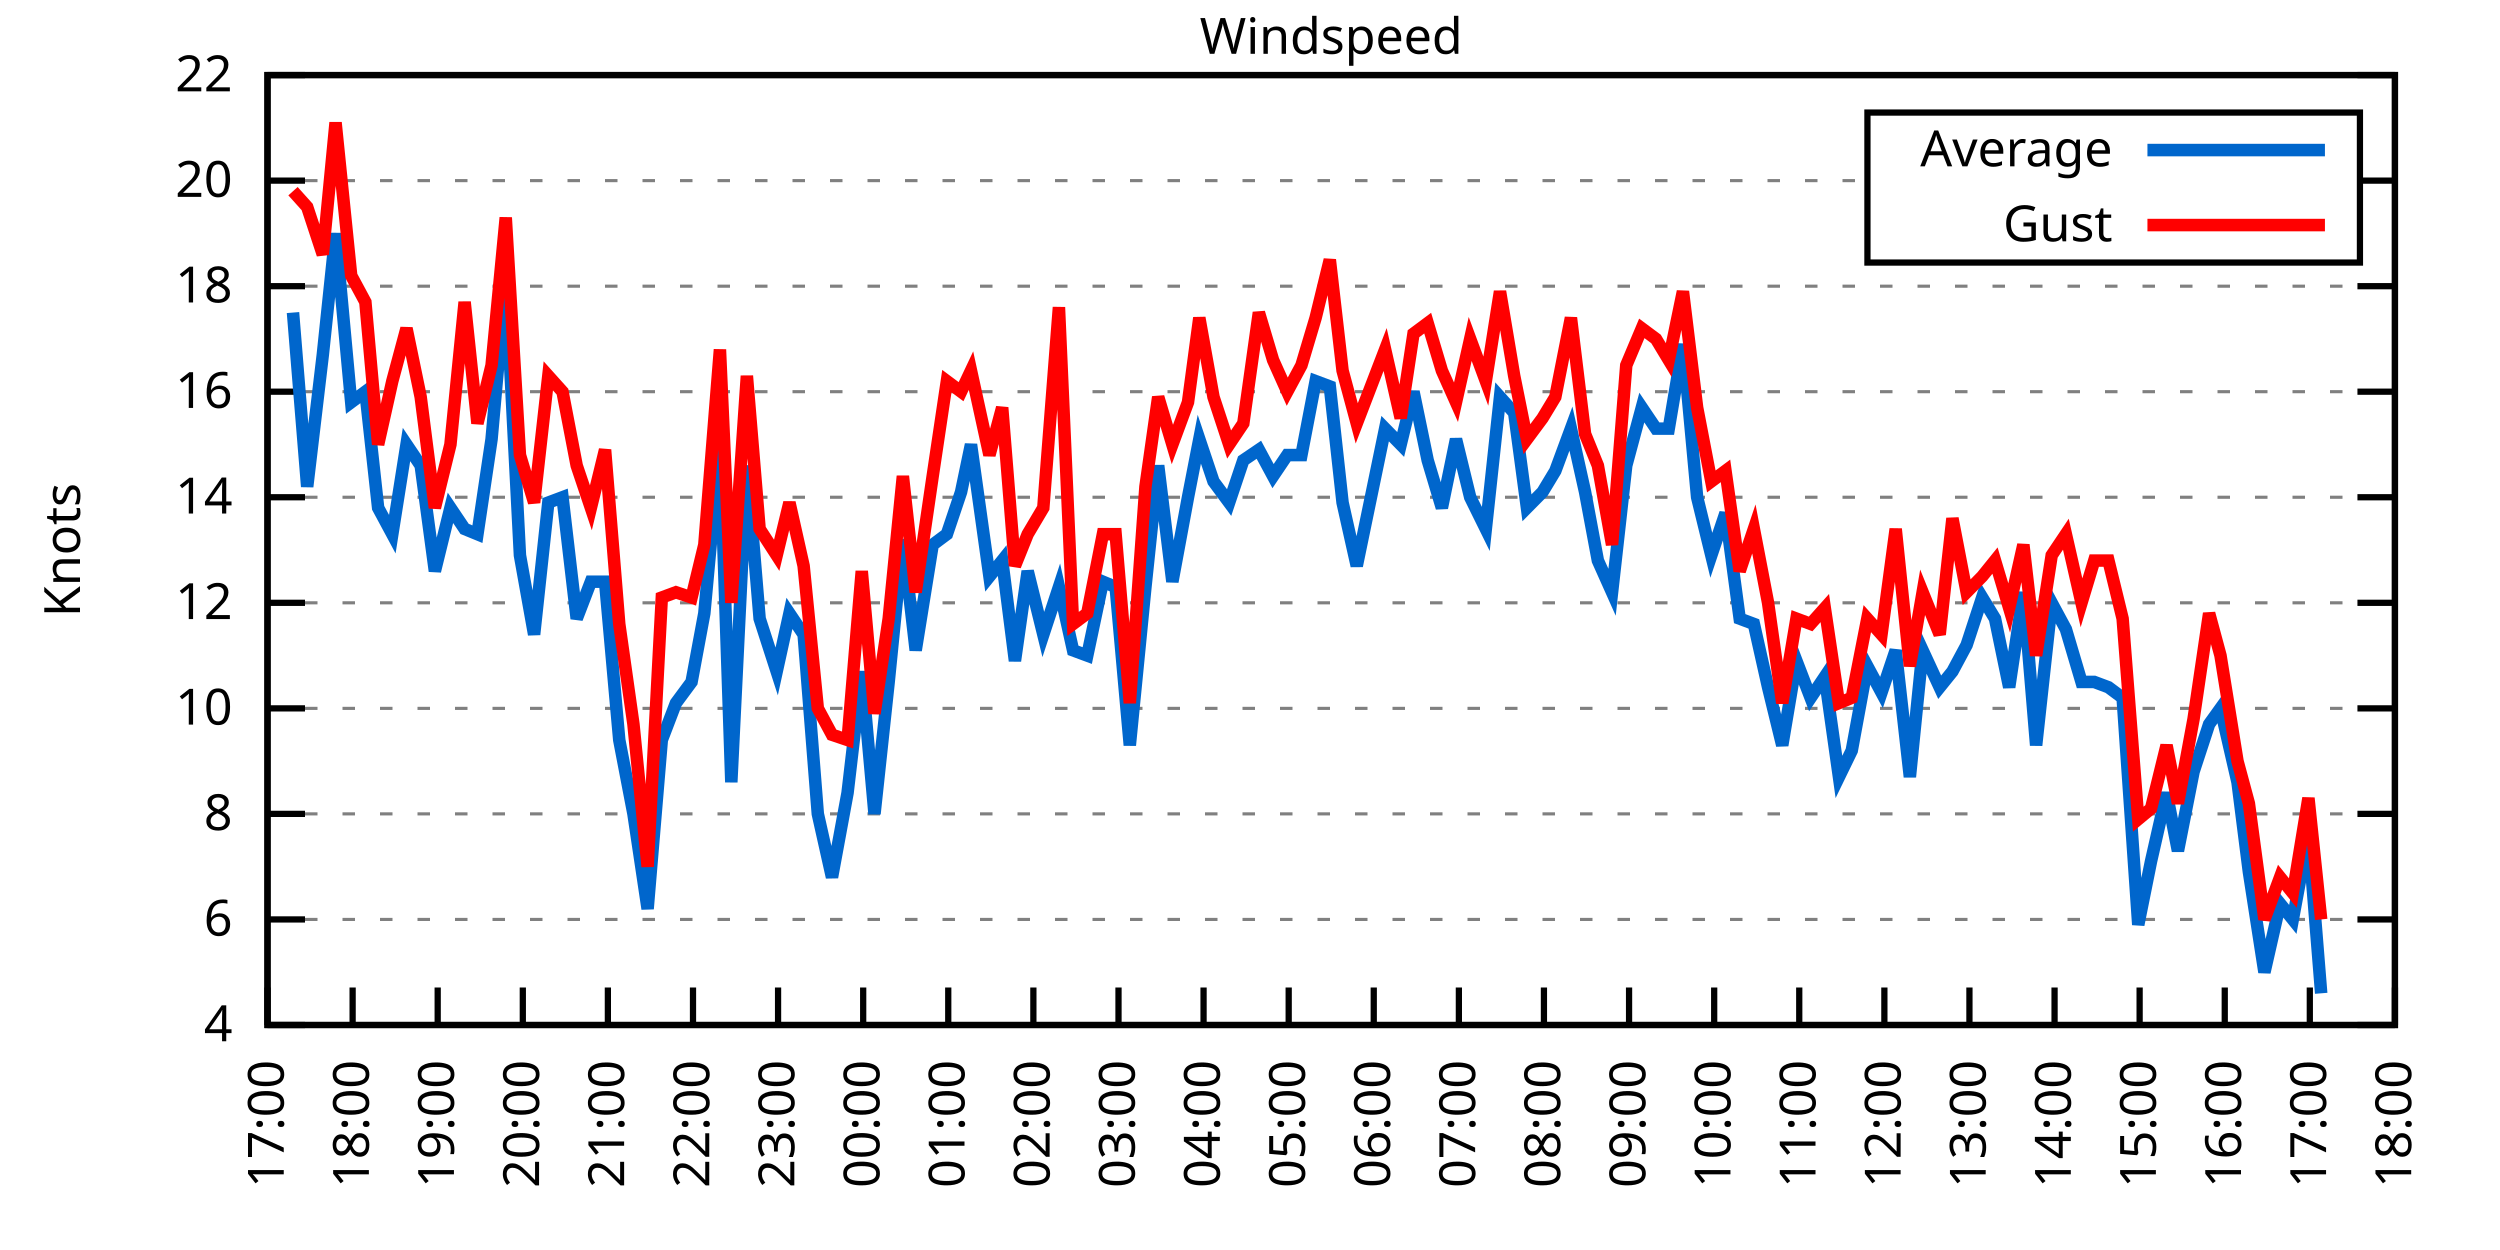
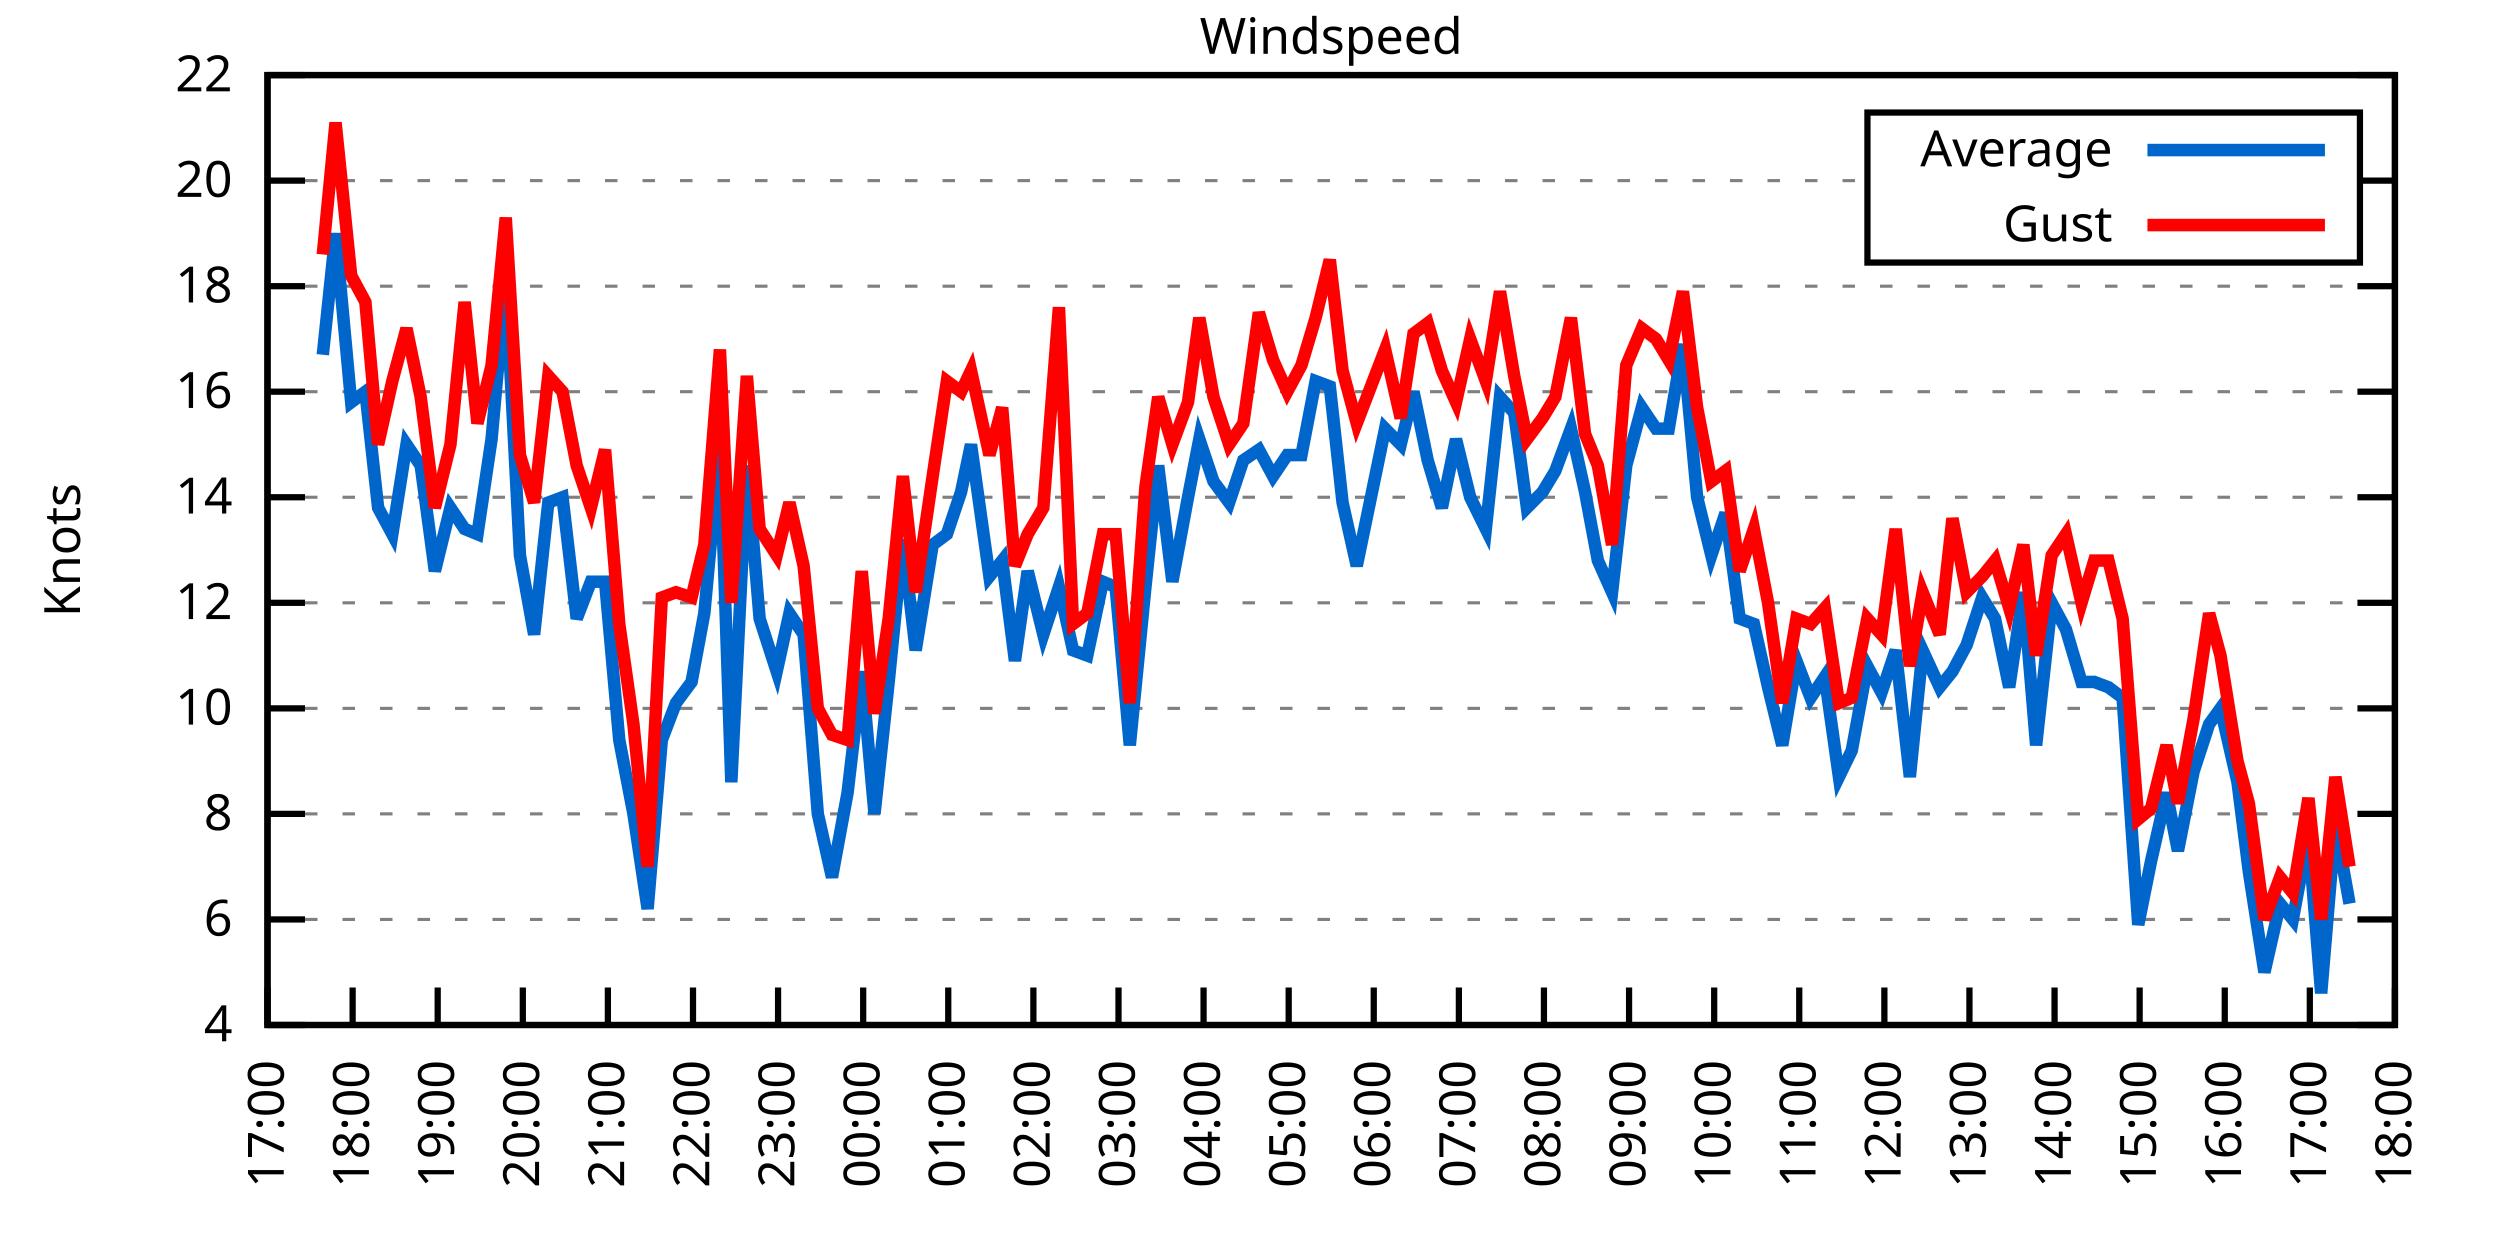
<svg xmlns="http://www.w3.org/2000/svg" xmlns:xlink="http://www.w3.org/1999/xlink" width="400" height="200" viewBox="0 0 400 200">
  <g id="gnuplot_canvas">
    <rect x="0" y="0" width="400" height="200" fill="none" />
    <defs>
      <circle id="gpDot" r="0.5" stroke-width="0.5" stroke="currentColor" />
      <path id="gpPt0" stroke-width="0.333" stroke="currentColor" d="M-1,0 h2 M0,-1 v2" />
      <path id="gpPt1" stroke-width="0.333" stroke="currentColor" d="M-1,-1 L1,1 M1,-1 L-1,1" />
      <path id="gpPt2" stroke-width="0.333" stroke="currentColor" d="M-1,0 L1,0 M0,-1 L0,1 M-1,-1 L1,1 M-1,1 L1,-1" />
      <rect id="gpPt3" stroke-width="0.333" stroke="currentColor" x="-1" y="-1" width="2" height="2" />
      <rect id="gpPt4" stroke-width="0.333" stroke="currentColor" fill="currentColor" x="-1" y="-1" width="2" height="2" />
      <circle id="gpPt5" stroke-width="0.333" stroke="currentColor" cx="0" cy="0" r="1" />
      <use xlink:href="#gpPt5" id="gpPt6" fill="currentColor" stroke="none" />
      <path id="gpPt7" stroke-width="0.333" stroke="currentColor" d="M0,-1.33 L-1.33,0.67 L1.33,0.67 z" />
      <use xlink:href="#gpPt7" id="gpPt8" fill="currentColor" stroke="none" />
      <use xlink:href="#gpPt7" id="gpPt9" stroke="currentColor" transform="rotate(180)" />
      <use xlink:href="#gpPt9" id="gpPt10" fill="currentColor" stroke="none" />
      <use xlink:href="#gpPt3" id="gpPt11" stroke="currentColor" transform="rotate(45)" />
      <use xlink:href="#gpPt11" id="gpPt12" fill="currentColor" stroke="none" />
      <path id="gpPt13" stroke-width="0.333" stroke="currentColor" d="M0,1.330 L1.265,0.411 L0.782,-1.067 L-0.782,-1.076 L-1.265,0.411 z" />
      <use xlink:href="#gpPt13" id="gpPt14" fill="currentColor" stroke="none" />
      <filter id="textbox" filterUnits="objectBoundingBox" x="0" y="0" height="1" width="1">
        <feFlood flood-color="white" flood-opacity="1" result="bgnd" />
        <feComposite in="SourceGraphic" in2="bgnd" operator="atop" />
      </filter>
      <filter id="greybox" filterUnits="objectBoundingBox" x="0" y="0" height="1" width="1">
        <feFlood flood-color="lightgrey" flood-opacity="1" result="grey" />
        <feComposite in="SourceGraphic" in2="grey" operator="atop" />
      </filter>
    </defs>
    <g fill="none" color="white" stroke="currentColor" stroke-width="1.00" stroke-linecap="butt" stroke-linejoin="miter">
</g>
    <g fill="none" color="black" stroke="currentColor" stroke-width="1.00" stroke-linecap="butt" stroke-linejoin="miter">
      <g stroke="none" shape-rendering="crispEdges">
        <polygon fill="rgb(255, 255, 255)" points="42.80,164.00 383.18,164.00 383.18,12.02 42.80,12.02 " />
      </g>
    </g>
    <g fill="none" color="black" stroke="currentColor" stroke-width="1.00" stroke-linecap="butt" stroke-linejoin="miter">
</g>
    <g fill="none" color="black" stroke="black" stroke-width="0.50" stroke-linecap="butt" stroke-linejoin="miter">
</g>
    <g fill="none" color="gray" stroke="currentColor" stroke-width="0.50" stroke-linecap="butt" stroke-linejoin="miter">
      <path stroke="gray" stroke-dasharray="2,4" class="gridline" d="M42.80,164.00 L383.19,164.00  " />
    </g>
    <g fill="none" color="gray" stroke="gray" stroke-width="1.00" stroke-linecap="butt" stroke-linejoin="miter">
</g>
    <g fill="none" color="black" stroke="currentColor" stroke-width="1.00" stroke-linecap="butt" stroke-linejoin="miter">
      <path stroke="black" d="M42.80,164.00 L48.80,164.00 M383.19,164.00 L377.19,164.00  " />
      <g transform="translate(37.20,166.60)" stroke="none" fill="black" font-family="Sans" font-size="8.00" text-anchor="end">
        <text>
          <tspan font-family="Sans"> 4</tspan>
        </text>
      </g>
    </g>
    <g fill="none" color="black" stroke="currentColor" stroke-width="1.00" stroke-linecap="butt" stroke-linejoin="miter">
</g>
    <g fill="none" color="black" stroke="black" stroke-width="0.50" stroke-linecap="butt" stroke-linejoin="miter">
</g>
    <g fill="none" color="gray" stroke="currentColor" stroke-width="0.50" stroke-linecap="butt" stroke-linejoin="miter">
      <path stroke="gray" stroke-dasharray="2,4" class="gridline" d="M42.80,147.11 L383.19,147.11  " />
    </g>
    <g fill="none" color="gray" stroke="gray" stroke-width="1.00" stroke-linecap="butt" stroke-linejoin="miter">
</g>
    <g fill="none" color="black" stroke="currentColor" stroke-width="1.00" stroke-linecap="butt" stroke-linejoin="miter">
      <path stroke="black" d="M42.80,147.11 L48.80,147.11 M383.19,147.11 L377.19,147.11  " />
      <g transform="translate(37.20,149.71)" stroke="none" fill="black" font-family="Sans" font-size="8.00" text-anchor="end">
        <text>
          <tspan font-family="Sans"> 6</tspan>
        </text>
      </g>
    </g>
    <g fill="none" color="black" stroke="currentColor" stroke-width="1.00" stroke-linecap="butt" stroke-linejoin="miter">
</g>
    <g fill="none" color="black" stroke="black" stroke-width="0.50" stroke-linecap="butt" stroke-linejoin="miter">
</g>
    <g fill="none" color="gray" stroke="currentColor" stroke-width="0.50" stroke-linecap="butt" stroke-linejoin="miter">
      <path stroke="gray" stroke-dasharray="2,4" class="gridline" d="M42.80,130.22 L383.19,130.22  " />
    </g>
    <g fill="none" color="gray" stroke="gray" stroke-width="1.00" stroke-linecap="butt" stroke-linejoin="miter">
</g>
    <g fill="none" color="black" stroke="currentColor" stroke-width="1.00" stroke-linecap="butt" stroke-linejoin="miter">
      <path stroke="black" d="M42.80,130.22 L48.80,130.22 M383.19,130.22 L377.19,130.22  " />
      <g transform="translate(37.20,132.82)" stroke="none" fill="black" font-family="Sans" font-size="8.00" text-anchor="end">
        <text>
          <tspan font-family="Sans"> 8</tspan>
        </text>
      </g>
    </g>
    <g fill="none" color="black" stroke="currentColor" stroke-width="1.00" stroke-linecap="butt" stroke-linejoin="miter">
</g>
    <g fill="none" color="black" stroke="black" stroke-width="0.50" stroke-linecap="butt" stroke-linejoin="miter">
</g>
    <g fill="none" color="gray" stroke="currentColor" stroke-width="0.50" stroke-linecap="butt" stroke-linejoin="miter">
      <path stroke="gray" stroke-dasharray="2,4" class="gridline" d="M42.80,113.34 L383.19,113.34  " />
    </g>
    <g fill="none" color="gray" stroke="gray" stroke-width="1.00" stroke-linecap="butt" stroke-linejoin="miter">
</g>
    <g fill="none" color="black" stroke="currentColor" stroke-width="1.00" stroke-linecap="butt" stroke-linejoin="miter">
      <path stroke="black" d="M42.80,113.34 L48.80,113.34 M383.19,113.34 L377.19,113.34  " />
      <g transform="translate(37.20,115.94)" stroke="none" fill="black" font-family="Sans" font-size="8.00" text-anchor="end">
        <text>
          <tspan font-family="Sans"> 10</tspan>
        </text>
      </g>
    </g>
    <g fill="none" color="black" stroke="currentColor" stroke-width="1.00" stroke-linecap="butt" stroke-linejoin="miter">
</g>
    <g fill="none" color="black" stroke="black" stroke-width="0.50" stroke-linecap="butt" stroke-linejoin="miter">
</g>
    <g fill="none" color="gray" stroke="currentColor" stroke-width="0.50" stroke-linecap="butt" stroke-linejoin="miter">
      <path stroke="gray" stroke-dasharray="2,4" class="gridline" d="M42.80,96.45 L383.19,96.45  " />
    </g>
    <g fill="none" color="gray" stroke="gray" stroke-width="1.00" stroke-linecap="butt" stroke-linejoin="miter">
</g>
    <g fill="none" color="black" stroke="currentColor" stroke-width="1.00" stroke-linecap="butt" stroke-linejoin="miter">
      <path stroke="black" d="M42.80,96.45 L48.80,96.45 M383.19,96.45 L377.19,96.45  " />
      <g transform="translate(37.20,99.05)" stroke="none" fill="black" font-family="Sans" font-size="8.00" text-anchor="end">
        <text>
          <tspan font-family="Sans"> 12</tspan>
        </text>
      </g>
    </g>
    <g fill="none" color="black" stroke="currentColor" stroke-width="1.00" stroke-linecap="butt" stroke-linejoin="miter">
</g>
    <g fill="none" color="black" stroke="black" stroke-width="0.50" stroke-linecap="butt" stroke-linejoin="miter">
</g>
    <g fill="none" color="gray" stroke="currentColor" stroke-width="0.50" stroke-linecap="butt" stroke-linejoin="miter">
      <path stroke="gray" stroke-dasharray="2,4" class="gridline" d="M42.80,79.56 L383.19,79.56  " />
    </g>
    <g fill="none" color="gray" stroke="gray" stroke-width="1.00" stroke-linecap="butt" stroke-linejoin="miter">
</g>
    <g fill="none" color="black" stroke="currentColor" stroke-width="1.00" stroke-linecap="butt" stroke-linejoin="miter">
      <path stroke="black" d="M42.80,79.56 L48.80,79.56 M383.19,79.56 L377.19,79.56  " />
      <g transform="translate(37.20,82.16)" stroke="none" fill="black" font-family="Sans" font-size="8.00" text-anchor="end">
        <text>
          <tspan font-family="Sans"> 14</tspan>
        </text>
      </g>
    </g>
    <g fill="none" color="black" stroke="currentColor" stroke-width="1.00" stroke-linecap="butt" stroke-linejoin="miter">
</g>
    <g fill="none" color="black" stroke="black" stroke-width="0.50" stroke-linecap="butt" stroke-linejoin="miter">
</g>
    <g fill="none" color="gray" stroke="currentColor" stroke-width="0.50" stroke-linecap="butt" stroke-linejoin="miter">
      <path stroke="gray" stroke-dasharray="2,4" class="gridline" d="M42.80,62.67 L383.19,62.67  " />
    </g>
    <g fill="none" color="gray" stroke="gray" stroke-width="1.00" stroke-linecap="butt" stroke-linejoin="miter">
</g>
    <g fill="none" color="black" stroke="currentColor" stroke-width="1.00" stroke-linecap="butt" stroke-linejoin="miter">
      <path stroke="black" d="M42.80,62.67 L48.80,62.67 M383.19,62.67 L377.19,62.67  " />
      <g transform="translate(37.20,65.27)" stroke="none" fill="black" font-family="Sans" font-size="8.00" text-anchor="end">
        <text>
          <tspan font-family="Sans"> 16</tspan>
        </text>
      </g>
    </g>
    <g fill="none" color="black" stroke="currentColor" stroke-width="1.00" stroke-linecap="butt" stroke-linejoin="miter">
</g>
    <g fill="none" color="black" stroke="black" stroke-width="0.50" stroke-linecap="butt" stroke-linejoin="miter">
</g>
    <g fill="none" color="gray" stroke="currentColor" stroke-width="0.50" stroke-linecap="butt" stroke-linejoin="miter">
      <path stroke="gray" stroke-dasharray="2,4" class="gridline" d="M42.80,45.79 L383.19,45.79  " />
    </g>
    <g fill="none" color="gray" stroke="gray" stroke-width="1.00" stroke-linecap="butt" stroke-linejoin="miter">
</g>
    <g fill="none" color="black" stroke="currentColor" stroke-width="1.00" stroke-linecap="butt" stroke-linejoin="miter">
      <path stroke="black" d="M42.80,45.79 L48.80,45.79 M383.19,45.79 L377.19,45.79  " />
      <g transform="translate(37.20,48.39)" stroke="none" fill="black" font-family="Sans" font-size="8.00" text-anchor="end">
        <text>
          <tspan font-family="Sans"> 18</tspan>
        </text>
      </g>
    </g>
    <g fill="none" color="black" stroke="currentColor" stroke-width="1.00" stroke-linecap="butt" stroke-linejoin="miter">
</g>
    <g fill="none" color="black" stroke="black" stroke-width="0.50" stroke-linecap="butt" stroke-linejoin="miter">
</g>
    <g fill="none" color="gray" stroke="currentColor" stroke-width="0.50" stroke-linecap="butt" stroke-linejoin="miter">
      <path stroke="gray" stroke-dasharray="2,4" class="gridline" d="M42.80,28.90 L298.79,28.90 M377.59,28.90 L383.19,28.90  " />
    </g>
    <g fill="none" color="gray" stroke="gray" stroke-width="1.00" stroke-linecap="butt" stroke-linejoin="miter">
</g>
    <g fill="none" color="black" stroke="currentColor" stroke-width="1.00" stroke-linecap="butt" stroke-linejoin="miter">
      <path stroke="black" d="M42.80,28.90 L48.80,28.90 M383.19,28.90 L377.19,28.90  " />
      <g transform="translate(37.20,31.50)" stroke="none" fill="black" font-family="Sans" font-size="8.00" text-anchor="end">
        <text>
          <tspan font-family="Sans"> 20</tspan>
        </text>
      </g>
    </g>
    <g fill="none" color="black" stroke="currentColor" stroke-width="1.00" stroke-linecap="butt" stroke-linejoin="miter">
</g>
    <g fill="none" color="black" stroke="black" stroke-width="0.50" stroke-linecap="butt" stroke-linejoin="miter">
</g>
    <g fill="none" color="gray" stroke="currentColor" stroke-width="0.50" stroke-linecap="butt" stroke-linejoin="miter">
      <path stroke="gray" stroke-dasharray="2,4" class="gridline" d="M42.80,12.01 L383.19,12.01  " />
    </g>
    <g fill="none" color="gray" stroke="gray" stroke-width="1.00" stroke-linecap="butt" stroke-linejoin="miter">
</g>
    <g fill="none" color="black" stroke="currentColor" stroke-width="1.00" stroke-linecap="butt" stroke-linejoin="miter">
      <path stroke="black" d="M42.80,12.01 L48.80,12.01 M383.19,12.01 L377.19,12.01  " />
      <g transform="translate(37.20,14.61)" stroke="none" fill="black" font-family="Sans" font-size="8.00" text-anchor="end">
        <text>
          <tspan font-family="Sans"> 22</tspan>
        </text>
      </g>
    </g>
    <g fill="none" color="black" stroke="currentColor" stroke-width="1.00" stroke-linecap="butt" stroke-linejoin="miter">
      <path stroke="black" d="M42.80,164.00 L42.80,158.00  " />
      <g transform="translate(45.40,169.60) rotate(270.00)" stroke="none" fill="black" font-family="Sans" font-size="8.00" text-anchor="end">
        <text>
          <tspan font-family="Sans">17:00</tspan>
        </text>
      </g>
    </g>
    <g fill="none" color="black" stroke="currentColor" stroke-width="1.00" stroke-linecap="butt" stroke-linejoin="miter">
      <path stroke="black" d="M56.42,164.00 L56.42,158.00  " />
      <g transform="translate(59.02,169.60) rotate(270.00)" stroke="none" fill="black" font-family="Sans" font-size="8.00" text-anchor="end">
        <text>
          <tspan font-family="Sans">18:00</tspan>
        </text>
      </g>
    </g>
    <g fill="none" color="black" stroke="currentColor" stroke-width="1.00" stroke-linecap="butt" stroke-linejoin="miter">
      <path stroke="black" d="M70.03,164.00 L70.03,158.00  " />
      <g transform="translate(72.63,169.60) rotate(270.00)" stroke="none" fill="black" font-family="Sans" font-size="8.00" text-anchor="end">
        <text>
          <tspan font-family="Sans">19:00</tspan>
        </text>
      </g>
    </g>
    <g fill="none" color="black" stroke="currentColor" stroke-width="1.00" stroke-linecap="butt" stroke-linejoin="miter">
      <path stroke="black" d="M83.65,164.00 L83.65,158.00  " />
      <g transform="translate(86.25,169.60) rotate(270.00)" stroke="none" fill="black" font-family="Sans" font-size="8.00" text-anchor="end">
        <text>
          <tspan font-family="Sans">20:00</tspan>
        </text>
      </g>
    </g>
    <g fill="none" color="black" stroke="currentColor" stroke-width="1.00" stroke-linecap="butt" stroke-linejoin="miter">
      <path stroke="black" d="M97.26,164.00 L97.26,158.00  " />
      <g transform="translate(99.86,169.60) rotate(270.00)" stroke="none" fill="black" font-family="Sans" font-size="8.00" text-anchor="end">
        <text>
          <tspan font-family="Sans">21:00</tspan>
        </text>
      </g>
    </g>
    <g fill="none" color="black" stroke="currentColor" stroke-width="1.00" stroke-linecap="butt" stroke-linejoin="miter">
      <path stroke="black" d="M110.88,164.00 L110.88,158.00  " />
      <g transform="translate(113.48,169.60) rotate(270.00)" stroke="none" fill="black" font-family="Sans" font-size="8.00" text-anchor="end">
        <text>
          <tspan font-family="Sans">22:00</tspan>
        </text>
      </g>
    </g>
    <g fill="none" color="black" stroke="currentColor" stroke-width="1.00" stroke-linecap="butt" stroke-linejoin="miter">
      <path stroke="black" d="M124.49,164.00 L124.49,158.00  " />
      <g transform="translate(127.09,169.60) rotate(270.00)" stroke="none" fill="black" font-family="Sans" font-size="8.00" text-anchor="end">
        <text>
          <tspan font-family="Sans">23:00</tspan>
        </text>
      </g>
    </g>
    <g fill="none" color="black" stroke="currentColor" stroke-width="1.00" stroke-linecap="butt" stroke-linejoin="miter">
      <path stroke="black" d="M138.11,164.00 L138.11,158.00  " />
      <g transform="translate(140.71,169.60) rotate(270.00)" stroke="none" fill="black" font-family="Sans" font-size="8.00" text-anchor="end">
        <text>
          <tspan font-family="Sans">00:00</tspan>
        </text>
      </g>
    </g>
    <g fill="none" color="black" stroke="currentColor" stroke-width="1.00" stroke-linecap="butt" stroke-linejoin="miter">
      <path stroke="black" d="M151.72,164.00 L151.72,158.00  " />
      <g transform="translate(154.32,169.60) rotate(270.00)" stroke="none" fill="black" font-family="Sans" font-size="8.00" text-anchor="end">
        <text>
          <tspan font-family="Sans">01:00</tspan>
        </text>
      </g>
    </g>
    <g fill="none" color="black" stroke="currentColor" stroke-width="1.00" stroke-linecap="butt" stroke-linejoin="miter">
      <path stroke="black" d="M165.34,164.00 L165.34,158.00  " />
      <g transform="translate(167.94,169.60) rotate(270.00)" stroke="none" fill="black" font-family="Sans" font-size="8.00" text-anchor="end">
        <text>
          <tspan font-family="Sans">02:00</tspan>
        </text>
      </g>
    </g>
    <g fill="none" color="black" stroke="currentColor" stroke-width="1.00" stroke-linecap="butt" stroke-linejoin="miter">
      <path stroke="black" d="M178.96,164.00 L178.96,158.00  " />
      <g transform="translate(181.56,169.60) rotate(270.00)" stroke="none" fill="black" font-family="Sans" font-size="8.00" text-anchor="end">
        <text>
          <tspan font-family="Sans">03:00</tspan>
        </text>
      </g>
    </g>
    <g fill="none" color="black" stroke="currentColor" stroke-width="1.00" stroke-linecap="butt" stroke-linejoin="miter">
      <path stroke="black" d="M192.57,164.00 L192.57,158.00  " />
      <g transform="translate(195.17,169.60) rotate(270.00)" stroke="none" fill="black" font-family="Sans" font-size="8.00" text-anchor="end">
        <text>
          <tspan font-family="Sans">04:00</tspan>
        </text>
      </g>
    </g>
    <g fill="none" color="black" stroke="currentColor" stroke-width="1.00" stroke-linecap="butt" stroke-linejoin="miter">
      <path stroke="black" d="M206.19,164.00 L206.19,158.00  " />
      <g transform="translate(208.79,169.60) rotate(270.00)" stroke="none" fill="black" font-family="Sans" font-size="8.00" text-anchor="end">
        <text>
          <tspan font-family="Sans">05:00</tspan>
        </text>
      </g>
    </g>
    <g fill="none" color="black" stroke="currentColor" stroke-width="1.00" stroke-linecap="butt" stroke-linejoin="miter">
      <path stroke="black" d="M219.80,164.00 L219.80,158.00  " />
      <g transform="translate(222.40,169.60) rotate(270.00)" stroke="none" fill="black" font-family="Sans" font-size="8.00" text-anchor="end">
        <text>
          <tspan font-family="Sans">06:00</tspan>
        </text>
      </g>
    </g>
    <g fill="none" color="black" stroke="currentColor" stroke-width="1.00" stroke-linecap="butt" stroke-linejoin="miter">
      <path stroke="black" d="M233.42,164.00 L233.42,158.00  " />
      <g transform="translate(236.02,169.60) rotate(270.00)" stroke="none" fill="black" font-family="Sans" font-size="8.00" text-anchor="end">
        <text>
          <tspan font-family="Sans">07:00</tspan>
        </text>
      </g>
    </g>
    <g fill="none" color="black" stroke="currentColor" stroke-width="1.00" stroke-linecap="butt" stroke-linejoin="miter">
      <path stroke="black" d="M247.03,164.00 L247.03,158.00  " />
      <g transform="translate(249.63,169.60) rotate(270.00)" stroke="none" fill="black" font-family="Sans" font-size="8.00" text-anchor="end">
        <text>
          <tspan font-family="Sans">08:00</tspan>
        </text>
      </g>
    </g>
    <g fill="none" color="black" stroke="currentColor" stroke-width="1.00" stroke-linecap="butt" stroke-linejoin="miter">
      <path stroke="black" d="M260.65,164.00 L260.65,158.00  " />
      <g transform="translate(263.25,169.60) rotate(270.00)" stroke="none" fill="black" font-family="Sans" font-size="8.00" text-anchor="end">
        <text>
          <tspan font-family="Sans">09:00</tspan>
        </text>
      </g>
    </g>
    <g fill="none" color="black" stroke="currentColor" stroke-width="1.00" stroke-linecap="butt" stroke-linejoin="miter">
      <path stroke="black" d="M274.27,164.00 L274.27,158.00  " />
      <g transform="translate(276.87,169.60) rotate(270.00)" stroke="none" fill="black" font-family="Sans" font-size="8.00" text-anchor="end">
        <text>
          <tspan font-family="Sans">10:00</tspan>
        </text>
      </g>
    </g>
    <g fill="none" color="black" stroke="currentColor" stroke-width="1.00" stroke-linecap="butt" stroke-linejoin="miter">
      <path stroke="black" d="M287.88,164.00 L287.88,158.00  " />
      <g transform="translate(290.48,169.60) rotate(270.00)" stroke="none" fill="black" font-family="Sans" font-size="8.00" text-anchor="end">
        <text>
          <tspan font-family="Sans">11:00</tspan>
        </text>
      </g>
    </g>
    <g fill="none" color="black" stroke="currentColor" stroke-width="1.00" stroke-linecap="butt" stroke-linejoin="miter">
      <path stroke="black" d="M301.50,164.00 L301.50,158.00  " />
      <g transform="translate(304.10,169.60) rotate(270.00)" stroke="none" fill="black" font-family="Sans" font-size="8.00" text-anchor="end">
        <text>
          <tspan font-family="Sans">12:00</tspan>
        </text>
      </g>
    </g>
    <g fill="none" color="black" stroke="currentColor" stroke-width="1.00" stroke-linecap="butt" stroke-linejoin="miter">
      <path stroke="black" d="M315.11,164.00 L315.11,158.00  " />
      <g transform="translate(317.71,169.60) rotate(270.00)" stroke="none" fill="black" font-family="Sans" font-size="8.00" text-anchor="end">
        <text>
          <tspan font-family="Sans">13:00</tspan>
        </text>
      </g>
    </g>
    <g fill="none" color="black" stroke="currentColor" stroke-width="1.00" stroke-linecap="butt" stroke-linejoin="miter">
      <path stroke="black" d="M328.73,164.00 L328.73,158.00  " />
      <g transform="translate(331.33,169.60) rotate(270.00)" stroke="none" fill="black" font-family="Sans" font-size="8.00" text-anchor="end">
        <text>
          <tspan font-family="Sans">14:00</tspan>
        </text>
      </g>
    </g>
    <g fill="none" color="black" stroke="currentColor" stroke-width="1.00" stroke-linecap="butt" stroke-linejoin="miter">
      <path stroke="black" d="M342.34,164.00 L342.34,158.00  " />
      <g transform="translate(344.94,169.60) rotate(270.00)" stroke="none" fill="black" font-family="Sans" font-size="8.00" text-anchor="end">
        <text>
          <tspan font-family="Sans">15:00</tspan>
        </text>
      </g>
    </g>
    <g fill="none" color="black" stroke="currentColor" stroke-width="1.00" stroke-linecap="butt" stroke-linejoin="miter">
      <path stroke="black" d="M355.96,164.00 L355.96,158.00  " />
      <g transform="translate(358.56,169.60) rotate(270.00)" stroke="none" fill="black" font-family="Sans" font-size="8.00" text-anchor="end">
        <text>
          <tspan font-family="Sans">16:00</tspan>
        </text>
      </g>
    </g>
    <g fill="none" color="black" stroke="currentColor" stroke-width="1.00" stroke-linecap="butt" stroke-linejoin="miter">
      <path stroke="black" d="M369.57,164.00 L369.57,158.00  " />
      <g transform="translate(372.17,169.60) rotate(270.00)" stroke="none" fill="black" font-family="Sans" font-size="8.00" text-anchor="end">
        <text>
          <tspan font-family="Sans">17:00</tspan>
        </text>
      </g>
    </g>
    <g fill="none" color="black" stroke="currentColor" stroke-width="1.00" stroke-linecap="butt" stroke-linejoin="miter">
      <path stroke="black" d="M383.19,164.00 L383.19,158.00  " />
      <g transform="translate(385.79,169.60) rotate(270.00)" stroke="none" fill="black" font-family="Sans" font-size="8.00" text-anchor="end">
        <text>
          <tspan font-family="Sans">18:00</tspan>
        </text>
      </g>
    </g>
    <g fill="none" color="black" stroke="currentColor" stroke-width="1.00" stroke-linecap="butt" stroke-linejoin="miter">
</g>
    <g fill="none" color="black" stroke="currentColor" stroke-width="1.00" stroke-linecap="butt" stroke-linejoin="miter">
      <path stroke="black" d="M42.80,12.01 L42.80,164.00 L383.19,164.00 L383.19,12.01 L42.80,12.01 Z  " />
    </g>
    <g fill="none" color="black" stroke="currentColor" stroke-width="1.00" stroke-linecap="butt" stroke-linejoin="miter">
</g>
    <g fill="none" color="black" stroke="currentColor" stroke-width="1.00" stroke-linecap="butt" stroke-linejoin="miter">
      <path stroke="black" d="M298.79,42.01 L298.79,18.01 L377.59,18.01 L377.59,42.01 L298.79,42.01 Z  " />
    </g>
    <g id="Windspeed_plot_1">
      <g fill="none" color="white" stroke="black" stroke-width="2.00" stroke-linecap="butt" stroke-linejoin="miter">
</g>
      <g fill="none" color="black" stroke="currentColor" stroke-width="2.00" stroke-linecap="butt" stroke-linejoin="miter">
        <g transform="translate(337.99,26.61)" stroke="none" fill="black" font-family="Sans" font-size="8.00" text-anchor="end">
          <text>
            <tspan font-family="Sans">Average</tspan>
          </text>
        </g>
      </g>
      <g fill="none" color="black" stroke="currentColor" stroke-width="2.00" stroke-linecap="butt" stroke-linejoin="miter">
-         <path stroke="rgb(  0, 102, 204)" d="M343.59,24.01 L371.99,24.01 M46.88,50.01 L49.15,77.87 L51.65,56.76 L53.69,37.34 L56.19,64.36 L58.46,62.67   L60.50,81.25 L62.77,85.47 L65.04,71.12 L67.31,74.49 L69.58,91.38 L72.07,81.25 L74.34,84.63 L76.39,85.47   L78.65,70.27 L80.92,44.94 L83.19,88.85 L85.46,101.52 L87.73,80.41 L90.00,79.56 L92.27,98.98 L94.54,93.07   L96.81,93.07 L99.08,118.40 L101.35,130.22 L103.62,145.42 L105.89,118.40 L108.15,112.49 L110.65,109.11 L112.69,98.14   L115.19,71.12 L117.01,125.16 L119.50,74.49 L121.54,98.98 L124.27,107.43 L126.31,98.14 L128.58,101.52 L130.85,130.22   L133.12,140.36 L135.61,126.85 L137.88,107.43 L139.92,130.22 L142.19,109.11 L144.46,86.32 L146.51,104.05 L149.23,87.16   L151.50,85.47 L153.77,78.72 L155.36,71.12 L158.31,92.23 L160.35,89.69 L162.39,105.74 L164.43,91.38 L166.93,101.52   L169.43,93.92 L171.69,104.05 L173.96,104.89 L176.46,93.07 L178.50,93.92 L180.77,119.25 L183.27,93.92 L185.31,74.49   L187.58,93.07 L190.08,79.56 L191.89,70.27 L194.16,77.03 L196.66,80.41 L198.93,73.65 L201.42,71.96 L203.69,76.18   L205.96,72.81 L208.23,72.81 L210.50,60.98 L212.77,61.83 L214.81,80.41 L217.08,90.54 L221.62,68.58 L224.11,71.12   L226.16,62.67 L228.43,73.65 L230.70,81.25 L232.96,70.27 L235.23,79.56 L237.73,84.63 L240.00,63.52 L242.27,66.05   L244.31,81.25 L246.81,78.72 L248.85,75.34 L251.35,68.58 L253.61,78.72 L255.66,89.69 L257.93,94.76 L260.20,74.49   L262.69,65.21 L264.96,68.58 L267.00,68.58 L269.27,55.07 L271.54,79.56 L273.81,88.85 L276.08,82.09 L278.35,98.98   L280.62,99.83 L282.89,109.96 L285.16,119.25 L287.43,105.74 L289.70,111.65 L291.97,108.27 L294.23,124.31 L296.28,120.09   L298.77,106.58 L301.04,110.80 L303.31,104.05 L305.58,124.31 L307.62,104.05 L310.35,109.96 L312.39,107.43 L314.66,103.20   L317.15,95.60 L319.20,98.98 L321.47,109.96 L323.74,94.76 L325.78,119.25 L328.27,96.45 L330.54,100.67 L333.04,109.11   L335.08,109.11 L337.35,109.96 L339.62,111.65 L342.12,147.96 L344.16,137.82 L346.65,126.85 L348.47,136.14 L350.97,123.47   L353.46,115.87 L355.28,113.34 L358.00,125.16 L359.82,139.51 L362.31,155.56 L364.81,144.58 L366.85,147.11 L369.35,133.60   L371.39,158.93  " />
+         <path stroke="rgb(  0, 102, 204)" d="M343.59,24.01 L371.99,24.01 M51.65,56.76 L53.69,37.34 L56.19,64.36 L58.46,62.67 L60.50,81.25 L62.77,85.47   L65.04,71.12 L67.31,74.49 L69.58,91.38 L72.07,81.25 L74.34,84.63 L76.39,85.47 L78.65,70.27 L80.92,44.94   L83.19,88.85 L85.46,101.52 L87.73,80.41 L90.00,79.56 L92.27,98.98 L94.54,93.07 L96.81,93.07 L99.08,118.40   L101.35,130.22 L103.62,145.42 L105.89,118.40 L108.15,112.49 L110.65,109.11 L112.69,98.14 L115.19,71.12 L117.01,125.16   L119.50,74.49 L121.54,98.98 L124.27,107.43 L126.31,98.14 L128.58,101.52 L130.85,130.22 L133.12,140.36 L135.61,126.85   L137.88,107.43 L139.92,130.22 L142.19,109.11 L144.46,86.32 L146.51,104.05 L149.23,87.16 L151.50,85.47 L153.77,78.72   L155.36,71.12 L158.31,92.23 L160.35,89.69 L162.39,105.74 L164.43,91.38 L166.93,101.52 L169.43,93.92 L171.69,104.05   L173.96,104.89 L176.46,93.07 L178.50,93.92 L180.77,119.25 L183.27,93.92 L185.31,74.49 L187.58,93.07 L190.08,79.56   L191.89,70.27 L194.16,77.03 L196.66,80.41 L198.93,73.65 L201.42,71.96 L203.69,76.18 L205.96,72.81 L208.23,72.81   L210.50,60.98 L212.77,61.83 L214.81,80.41 L217.08,90.54 L221.62,68.58 L224.11,71.12 L226.16,62.67 L228.43,73.65   L230.70,81.25 L232.96,70.27 L235.23,79.56 L237.73,84.63 L240.00,63.52 L242.27,66.05 L244.31,81.25 L246.81,78.72   L248.85,75.34 L251.35,68.58 L253.61,78.72 L255.66,89.69 L257.93,94.76 L260.20,74.49 L262.69,65.21 L264.96,68.58   L267.00,68.58 L269.27,55.07 L271.54,79.56 L273.81,88.85 L276.08,82.09 L278.35,98.98 L280.62,99.83 L282.89,109.96   L285.16,119.25 L287.43,105.74 L289.70,111.65 L291.97,108.27 L294.23,124.31 L296.28,120.09 L298.77,106.58 L301.04,110.80   L303.31,104.05 L305.58,124.31 L307.62,104.05 L310.35,109.96 L312.39,107.43 L314.66,103.20 L317.15,95.60 L319.20,98.98   L321.47,109.96 L323.74,94.76 L325.78,119.25 L328.27,96.45 L330.54,100.67 L333.04,109.11 L335.08,109.11 L337.35,109.96   L339.62,111.65 L342.12,147.96 L344.16,137.82 L346.65,126.85 L348.47,136.14 L350.97,123.47 L353.46,115.87 L355.28,113.34   L358.00,125.16 L359.82,139.51 L362.31,155.56 L364.81,144.58 L366.85,147.11 L369.35,133.60 L371.39,158.93 L373.66,131.91   L375.93,144.58  " />
      </g>
    </g>
    <g id="Windspeed_plot_2">
      <g fill="none" color="black" stroke="currentColor" stroke-width="2.00" stroke-linecap="butt" stroke-linejoin="miter">
        <g transform="translate(337.99,38.61)" stroke="none" fill="black" font-family="Sans" font-size="8.00" text-anchor="end">
          <text>
            <tspan font-family="Sans">Gust</tspan>
          </text>
        </g>
      </g>
      <g fill="none" color="black" stroke="currentColor" stroke-width="2.00" stroke-linecap="butt" stroke-linejoin="miter">
-         <path stroke="rgb(255,   0,   0)" d="M343.59,36.01 L371.99,36.01 M46.88,30.59 L49.15,33.12 L51.65,40.72 L53.69,19.61 L56.19,44.10 L58.46,48.32   L60.50,71.12 L62.77,60.98 L65.04,52.54 L67.31,63.52 L69.58,81.25 L72.07,71.12 L74.34,48.32 L76.39,67.74   L78.65,58.45 L80.92,34.81 L83.19,72.81 L85.46,80.41 L87.73,60.14 L90.00,62.67 L92.27,74.49 L94.54,81.25   L96.81,71.96 L99.08,99.83 L101.35,115.87 L103.62,138.67 L105.89,95.60 L108.15,94.76 L110.65,95.60 L112.69,87.16   L115.19,55.92 L117.01,96.45 L119.50,60.14 L121.54,84.63 L124.27,88.85 L126.31,80.41 L128.58,90.54 L130.85,113.34   L133.12,117.56 L135.61,118.40 L137.88,91.38 L139.92,114.18 L142.19,98.98 L144.46,76.18 L146.51,94.76 L149.23,76.18   L151.50,60.98 L153.77,62.67 L155.36,59.30 L158.31,72.81 L160.35,65.21 L162.39,90.54 L164.43,85.47 L166.93,81.25   L169.43,49.16 L171.69,99.83 L173.96,98.14 L176.46,85.47 L178.50,85.47 L180.77,112.49 L183.27,77.87 L185.31,63.52   L187.58,71.12 L190.08,64.36 L191.89,50.85 L194.16,63.52 L196.66,71.12 L198.93,67.74 L201.42,50.01 L203.69,57.61   L205.96,62.67 L208.23,58.45 L210.50,50.85 L212.77,41.56 L214.81,59.30 L217.08,67.74 L221.62,55.92 L224.11,66.90   L226.16,53.39 L228.43,51.70 L230.70,59.30 L232.96,64.36 L235.23,54.23 L237.73,60.98 L240.00,46.63 L242.27,60.14   L244.31,70.27 L246.81,66.90 L248.85,63.52 L251.35,50.85 L253.61,69.43 L255.66,74.49 L257.93,87.16 L260.20,58.45   L262.69,52.54 L264.96,54.23 L267.00,57.61 L269.27,46.63 L271.54,65.21 L273.81,77.03 L276.08,75.34 L278.35,91.38   L280.62,84.63 L282.89,96.45 L285.16,112.49 L287.43,98.98 L289.70,99.83 L291.97,97.29 L294.23,112.49 L296.28,111.65   L298.77,98.98 L301.04,101.52 L303.31,84.63 L305.58,106.58 L307.62,94.76 L310.35,101.52 L312.39,82.94 L314.66,94.76   L317.15,92.23 L319.20,89.69 L321.47,97.29 L323.74,87.16 L325.78,104.89 L328.27,88.85 L330.54,85.47 L333.04,96.45   L335.08,89.69 L337.35,89.69 L339.62,98.98 L342.12,131.07 L344.16,129.38 L346.65,119.25 L348.47,128.54 L350.97,115.03   L353.46,98.14 L355.28,104.89 L358.00,121.78 L359.82,128.54 L362.31,147.11 L364.81,140.36 L366.85,142.89 L369.35,127.69   L371.39,147.11  " />
+         <path stroke="rgb(255,   0,   0)" d="M343.59,36.01 L371.99,36.01 M51.65,40.72 L53.69,19.61 L56.19,44.10 L58.46,48.32 L60.50,71.12 L62.77,60.98   L65.04,52.54 L67.31,63.52 L69.58,81.25 L72.07,71.12 L74.34,48.32 L76.39,67.74 L78.65,58.45 L80.92,34.81   L83.19,72.81 L85.46,80.41 L87.73,60.14 L90.00,62.67 L92.27,74.49 L94.54,81.25 L96.81,71.96 L99.08,99.83   L101.35,115.87 L103.62,138.67 L105.89,95.60 L108.15,94.76 L110.65,95.60 L112.69,87.16 L115.19,55.92 L117.01,96.45   L119.50,60.14 L121.54,84.63 L124.27,88.85 L126.31,80.41 L128.58,90.54 L130.85,113.34 L133.12,117.56 L135.61,118.40   L137.88,91.38 L139.92,114.18 L142.19,98.98 L144.46,76.18 L146.51,94.76 L149.23,76.18 L151.50,60.98 L153.77,62.67   L155.36,59.30 L158.31,72.81 L160.35,65.21 L162.39,90.54 L164.43,85.47 L166.93,81.25 L169.43,49.16 L171.69,99.83   L173.96,98.14 L176.46,85.47 L178.50,85.47 L180.77,112.49 L183.27,77.87 L185.31,63.52 L187.58,71.12 L190.08,64.36   L191.89,50.85 L194.16,63.52 L196.66,71.12 L198.93,67.74 L201.42,50.01 L203.69,57.61 L205.96,62.67 L208.23,58.45   L210.50,50.85 L212.77,41.56 L214.81,59.30 L217.08,67.74 L221.62,55.92 L224.11,66.90 L226.16,53.39 L228.43,51.70   L230.70,59.30 L232.96,64.36 L235.23,54.23 L237.73,60.98 L240.00,46.63 L242.27,60.14 L244.31,70.27 L246.81,66.90   L248.85,63.52 L251.35,50.85 L253.61,69.43 L255.66,74.49 L257.93,87.16 L260.20,58.45 L262.69,52.54 L264.96,54.23   L267.00,57.61 L269.27,46.63 L271.54,65.21 L273.81,77.03 L276.08,75.34 L278.35,91.38 L280.62,84.63 L282.89,96.45   L285.16,112.49 L287.43,98.98 L289.70,99.83 L291.97,97.29 L294.23,112.49 L296.28,111.65 L298.77,98.98 L301.04,101.52   L303.31,84.63 L305.58,106.58 L307.62,94.76 L310.35,101.52 L312.39,82.94 L314.66,94.76 L317.15,92.23 L319.20,89.69   L321.47,97.29 L323.74,87.16 L325.78,104.89 L328.27,88.85 L330.54,85.47 L333.04,96.45 L335.08,89.69 L337.35,89.69   L339.62,98.98 L342.12,131.07 L344.16,129.38 L346.65,119.25 L348.47,128.54 L350.97,115.03 L353.46,98.14 L355.28,104.89   L358.00,121.78 L359.82,128.54 L362.31,147.11 L364.81,140.36 L366.85,142.89 L369.35,127.69 L371.39,147.11 L373.66,124.31   L375.93,138.67  " />
      </g>
    </g>
    <g fill="none" color="black" stroke="currentColor" stroke-width="2.00" stroke-linecap="butt" stroke-linejoin="miter">
</g>
    <g fill="none" color="black" stroke="black" stroke-width="1.00" stroke-linecap="butt" stroke-linejoin="miter">
</g>
    <g fill="none" color="black" stroke="currentColor" stroke-width="1.00" stroke-linecap="butt" stroke-linejoin="miter">
      <path stroke="black" d="M42.80,12.01 L42.80,164.00 L383.19,164.00 L383.19,12.01 L42.80,12.01 Z  " />
      <g transform="translate(12.80,88.01) rotate(270.00)" stroke="none" fill="black" font-family="Sans" font-size="8.00" text-anchor="middle">
        <text>
          <tspan font-family="Sans">Knots</tspan>
        </text>
      </g>
    </g>
    <g fill="none" color="black" stroke="currentColor" stroke-width="1.00" stroke-linecap="butt" stroke-linejoin="miter">
</g>
    <g fill="none" color="black" stroke="currentColor" stroke-width="1.00" stroke-linecap="butt" stroke-linejoin="miter">
      <g transform="translate(212.99,8.61)" stroke="none" fill="black" font-family="Sans" font-size="8.00" text-anchor="middle">
        <text>
          <tspan font-family="Sans">Windspeed</tspan>
        </text>
      </g>
    </g>
    <g fill="none" color="black" stroke="currentColor" stroke-width="1.00" stroke-linecap="butt" stroke-linejoin="miter">
</g>
  </g>
</svg>
